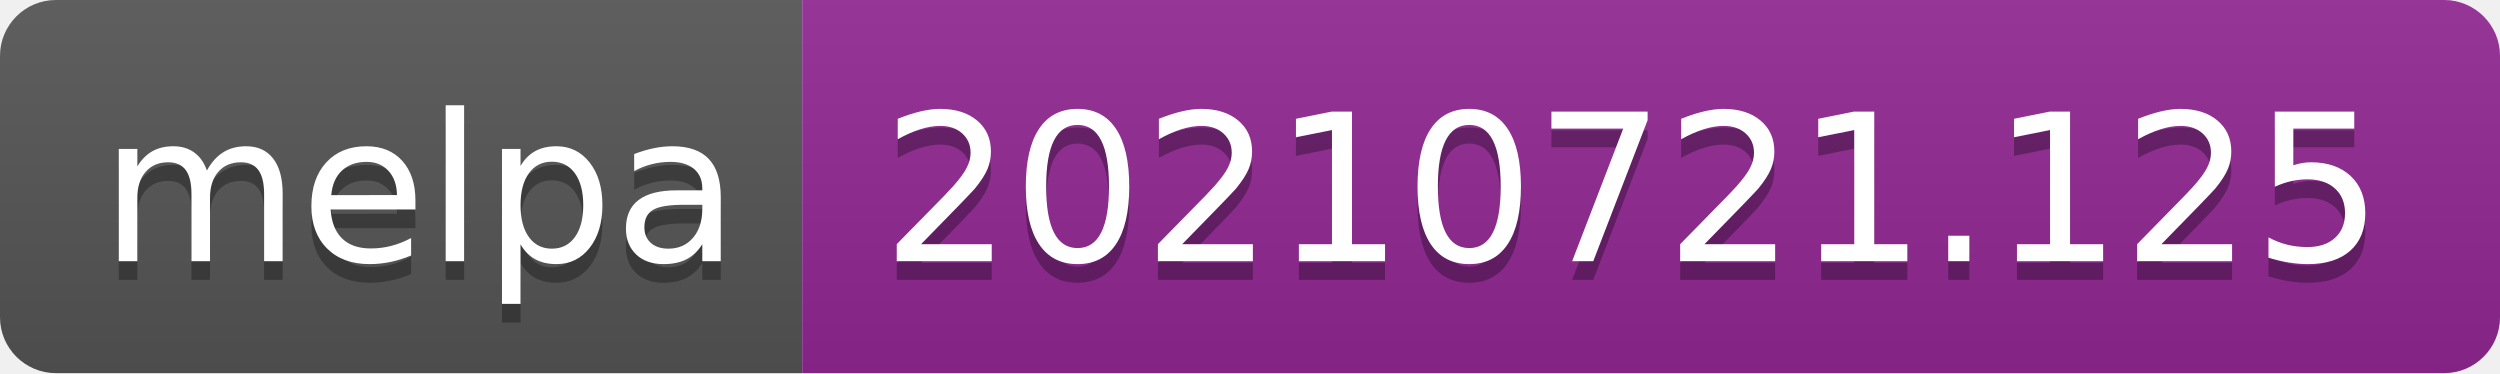
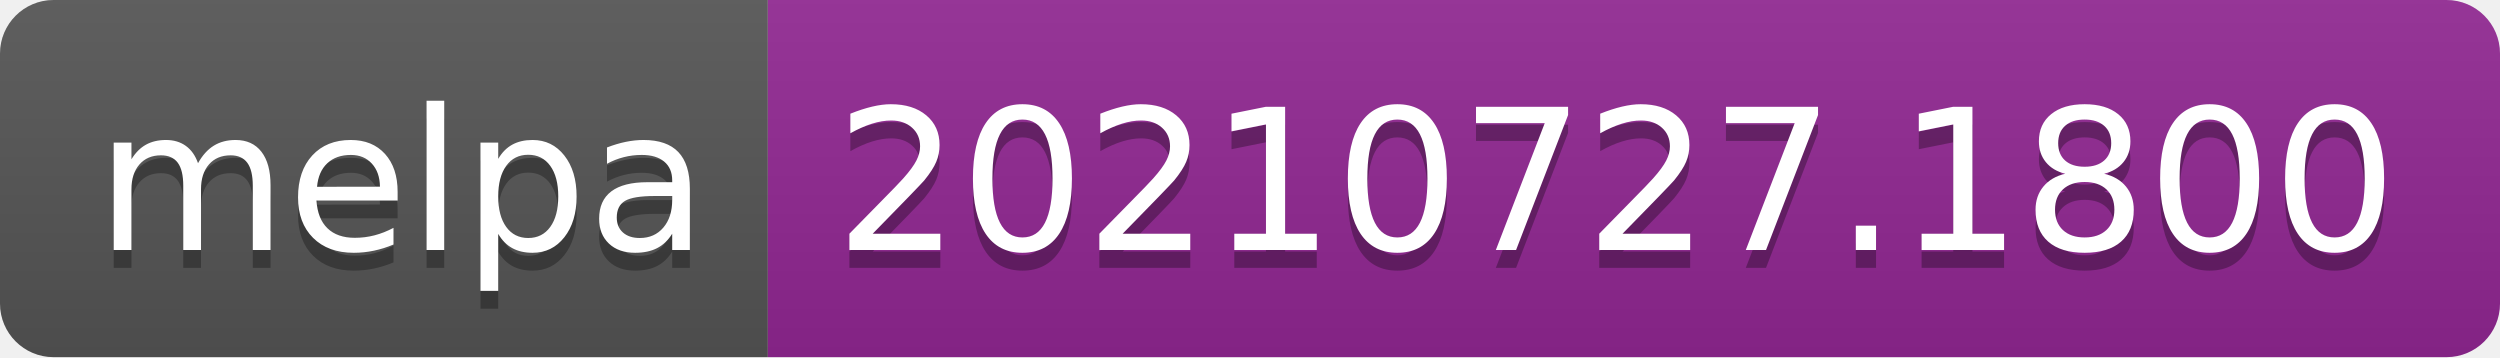
- <svg xmlns="http://www.w3.org/2000/svg" width="134" height="20" role="img" aria-label="melpa: 20210721.125">
+ <svg xmlns="http://www.w3.org/2000/svg" width="140" height="20" role="img" aria-label="melpa: 20210727.1800">
  <linearGradient id="s" x2="0" y2="100%">
    <stop offset="0" stop-color="#bbb" stop-opacity=".1" />
    <stop offset="1" stop-opacity=".1" />
  </linearGradient>
  <clipPath id="r">
-     <rect width="134" height="20" rx="3" fill="#fff" />
+     <rect width="140" height="20" rx="3" fill="#fff" />
  </clipPath>
  <g clip-path="url(#r)">
    <rect width="43" height="20" fill="#555" />
-     <rect x="43" width="91" height="20" fill="#922793" />
-     <rect width="134" height="20" fill="url(#s)" />
+     <rect x="43" width="97" height="20" fill="#922793" />
+     <rect width="140" height="20" fill="url(#s)" />
  </g>
  <g fill="#fff" text-anchor="middle" font-family="Verdana,Geneva,DejaVu Sans,sans-serif" text-rendering="geometricPrecision" font-size="110">
    <text aria-hidden="true" x="225" y="150" fill="#010101" fill-opacity=".3" transform="scale(.1)" textLength="330">melpa</text>
    <text x="225" y="140" transform="scale(.1)" fill="#fff" textLength="330">melpa</text>
-     <text aria-hidden="true" x="875" y="150" fill="#010101" fill-opacity=".3" transform="scale(.1)" textLength="810">20210721.125</text>
-     <text x="875" y="140" transform="scale(.1)" fill="#fff" textLength="810">20210721.125</text>
+     <text aria-hidden="true" x="905" y="150" fill="#010101" fill-opacity=".3" transform="scale(.1)" textLength="870">20210727.1800</text>
+     <text x="905" y="140" transform="scale(.1)" fill="#fff" textLength="870">20210727.1800</text>
  </g>
</svg>
